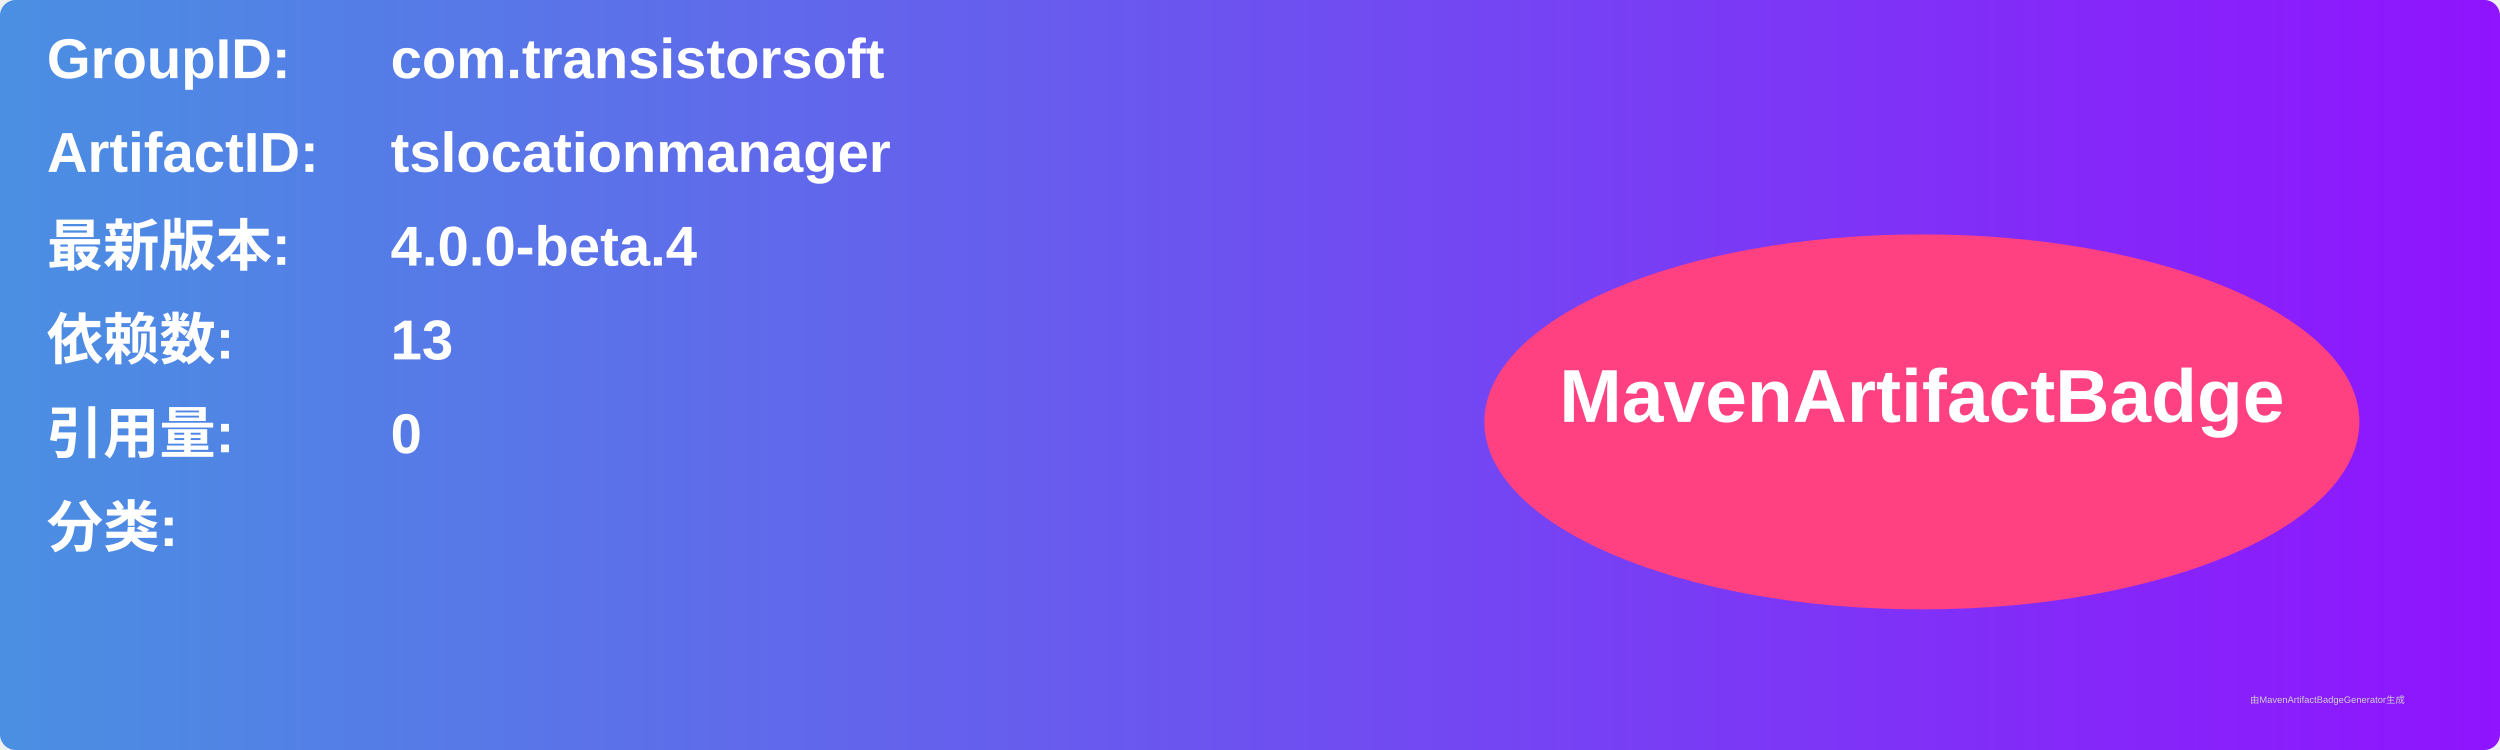
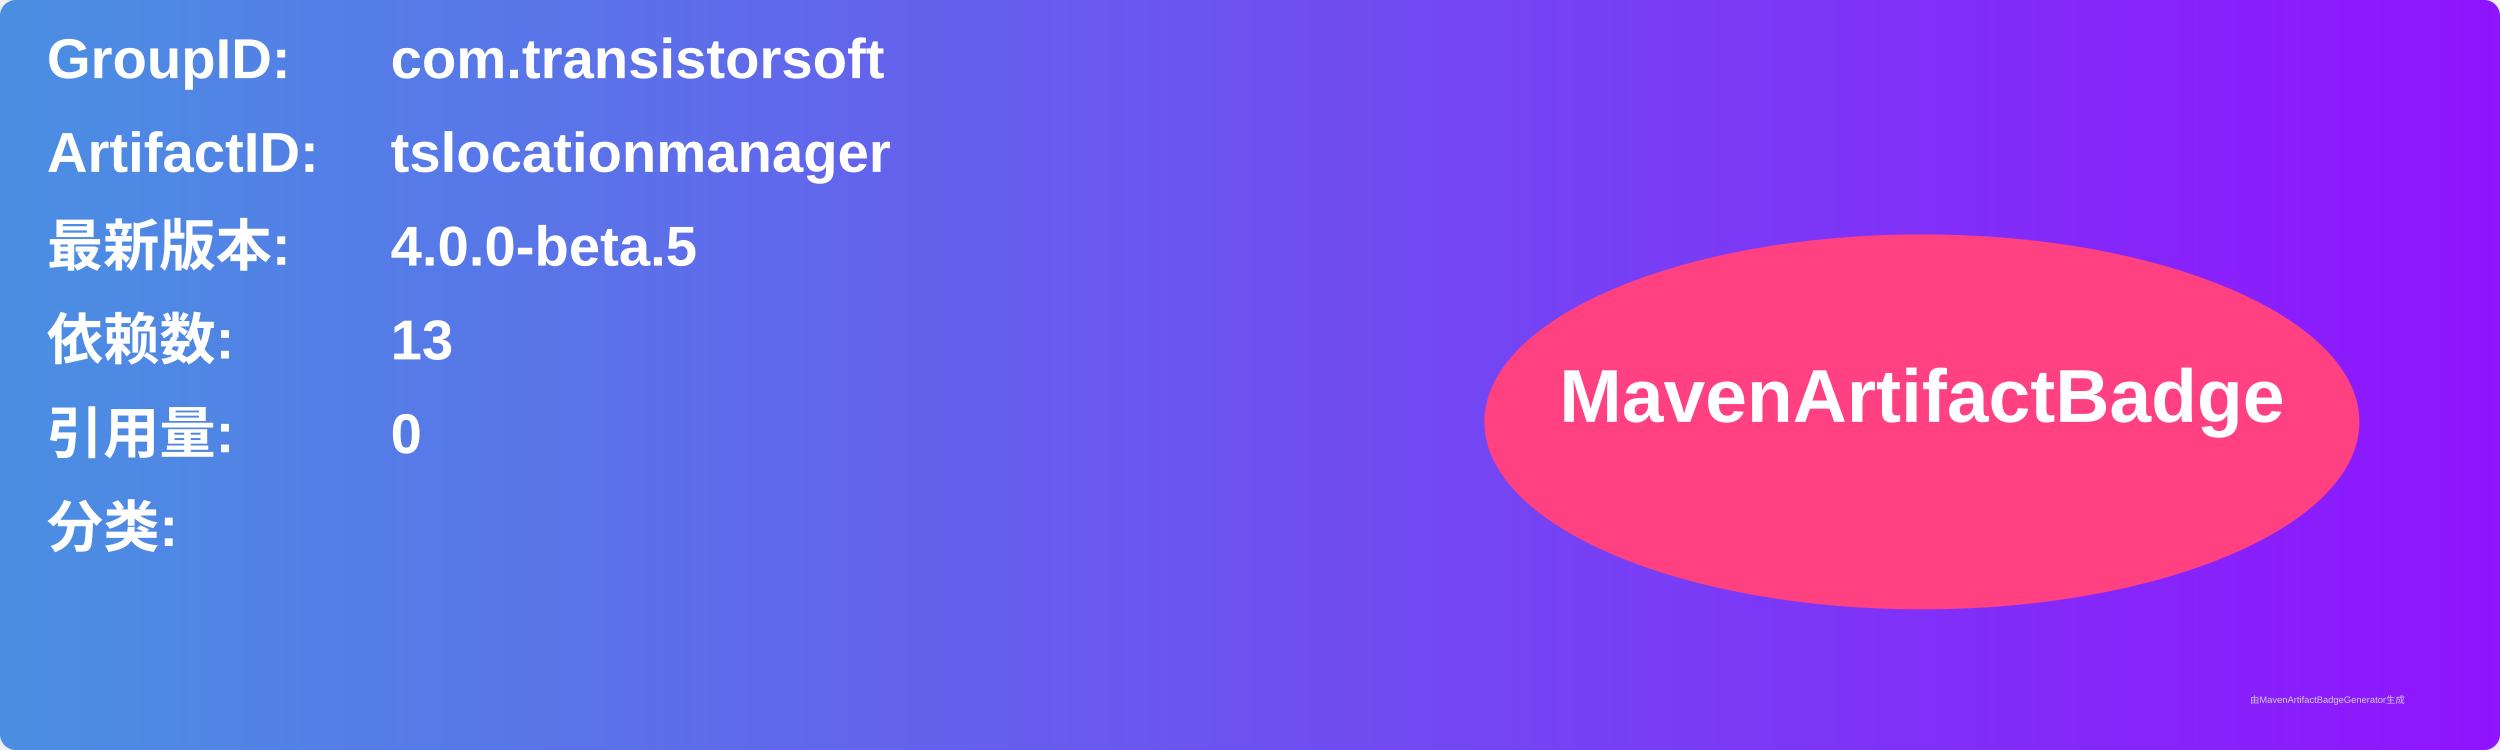
<svg xmlns="http://www.w3.org/2000/svg" width="800" height="240" viewBox="0 0 800 240">
  <linearGradient id="grad" x1="0%" y1="0%" x2="100%" y2="0%">
    <stop offset="0%" stop-color="#4a90e2" />
    <stop offset="100%" stop-color="#9013fe" />
  </linearGradient>
  <rect width="100%" height="100%" rx="5" ry="5" fill="url(#grad)" />
  <g transform="translate(15, 15)">
    <text x="0" y="10" font-family="Arial" font-size="18" fill="white" font-weight="bold" width="260">GroupID:</text>
    <text x="110" y="10" font-family="Arial" font-size="18" fill="white" font-weight="bold" width="460">com.transistorsoft</text>
    <text x="0" y="40" font-family="Arial" font-size="18" fill="white" font-weight="bold" width="260">ArtifactID:</text>
    <text x="110" y="40" font-family="Arial" font-size="18" fill="white" font-weight="bold" width="460">tslocationmanager</text>
    <text x="0" y="70" font-family="Arial" font-size="18" fill="white" font-weight="bold">最新版本:</text>
    <text x="110" y="70" font-family="Arial" font-size="18" fill="white" font-weight="bold">
-       <tspan font-weight="bold">4.0.0-beta.4</tspan>
+       <tspan font-weight="bold">4.0.0-beta.5</tspan>
    </text>
    <text x="0" y="100" font-family="Arial" font-size="18" fill="white" font-weight="bold">依赖数: </text>
    <text x="110" y="100" font-family="Arial" font-size="18" fill="white">
      <tspan font-weight="bold">13</tspan>
    </text>
    <text x="0" y="130" font-family="Arial" font-size="18" fill="white" font-weight="bold">引用量: </text>
    <text x="110" y="130" font-family="Arial" font-size="18" fill="white">
      <tspan font-weight="bold">0</tspan>
    </text>
    <text x="0" y="160" font-family="Arial" font-size="18" fill="white" font-weight="bold">分类:</text>
    <text x="10" y="190" font-family="Arial" font-size="10" fill="white">
      <tspan font-weight="bold" />
    </text>
    <ellipse cx="600" cy="120" rx="140" ry="60" fill="#ff4081" />
    <text x="600" y="120" text-anchor="middle" font-family="Arial" font-size="24" fill="white" font-weight="bold">MavenArtifactBadge</text>
  </g>
  <text x="720" y="225" font-family="Arial" font-size="3" fill="#d0d0d0">由MavenArtifactBadgeGenerator生成</text>
</svg>
